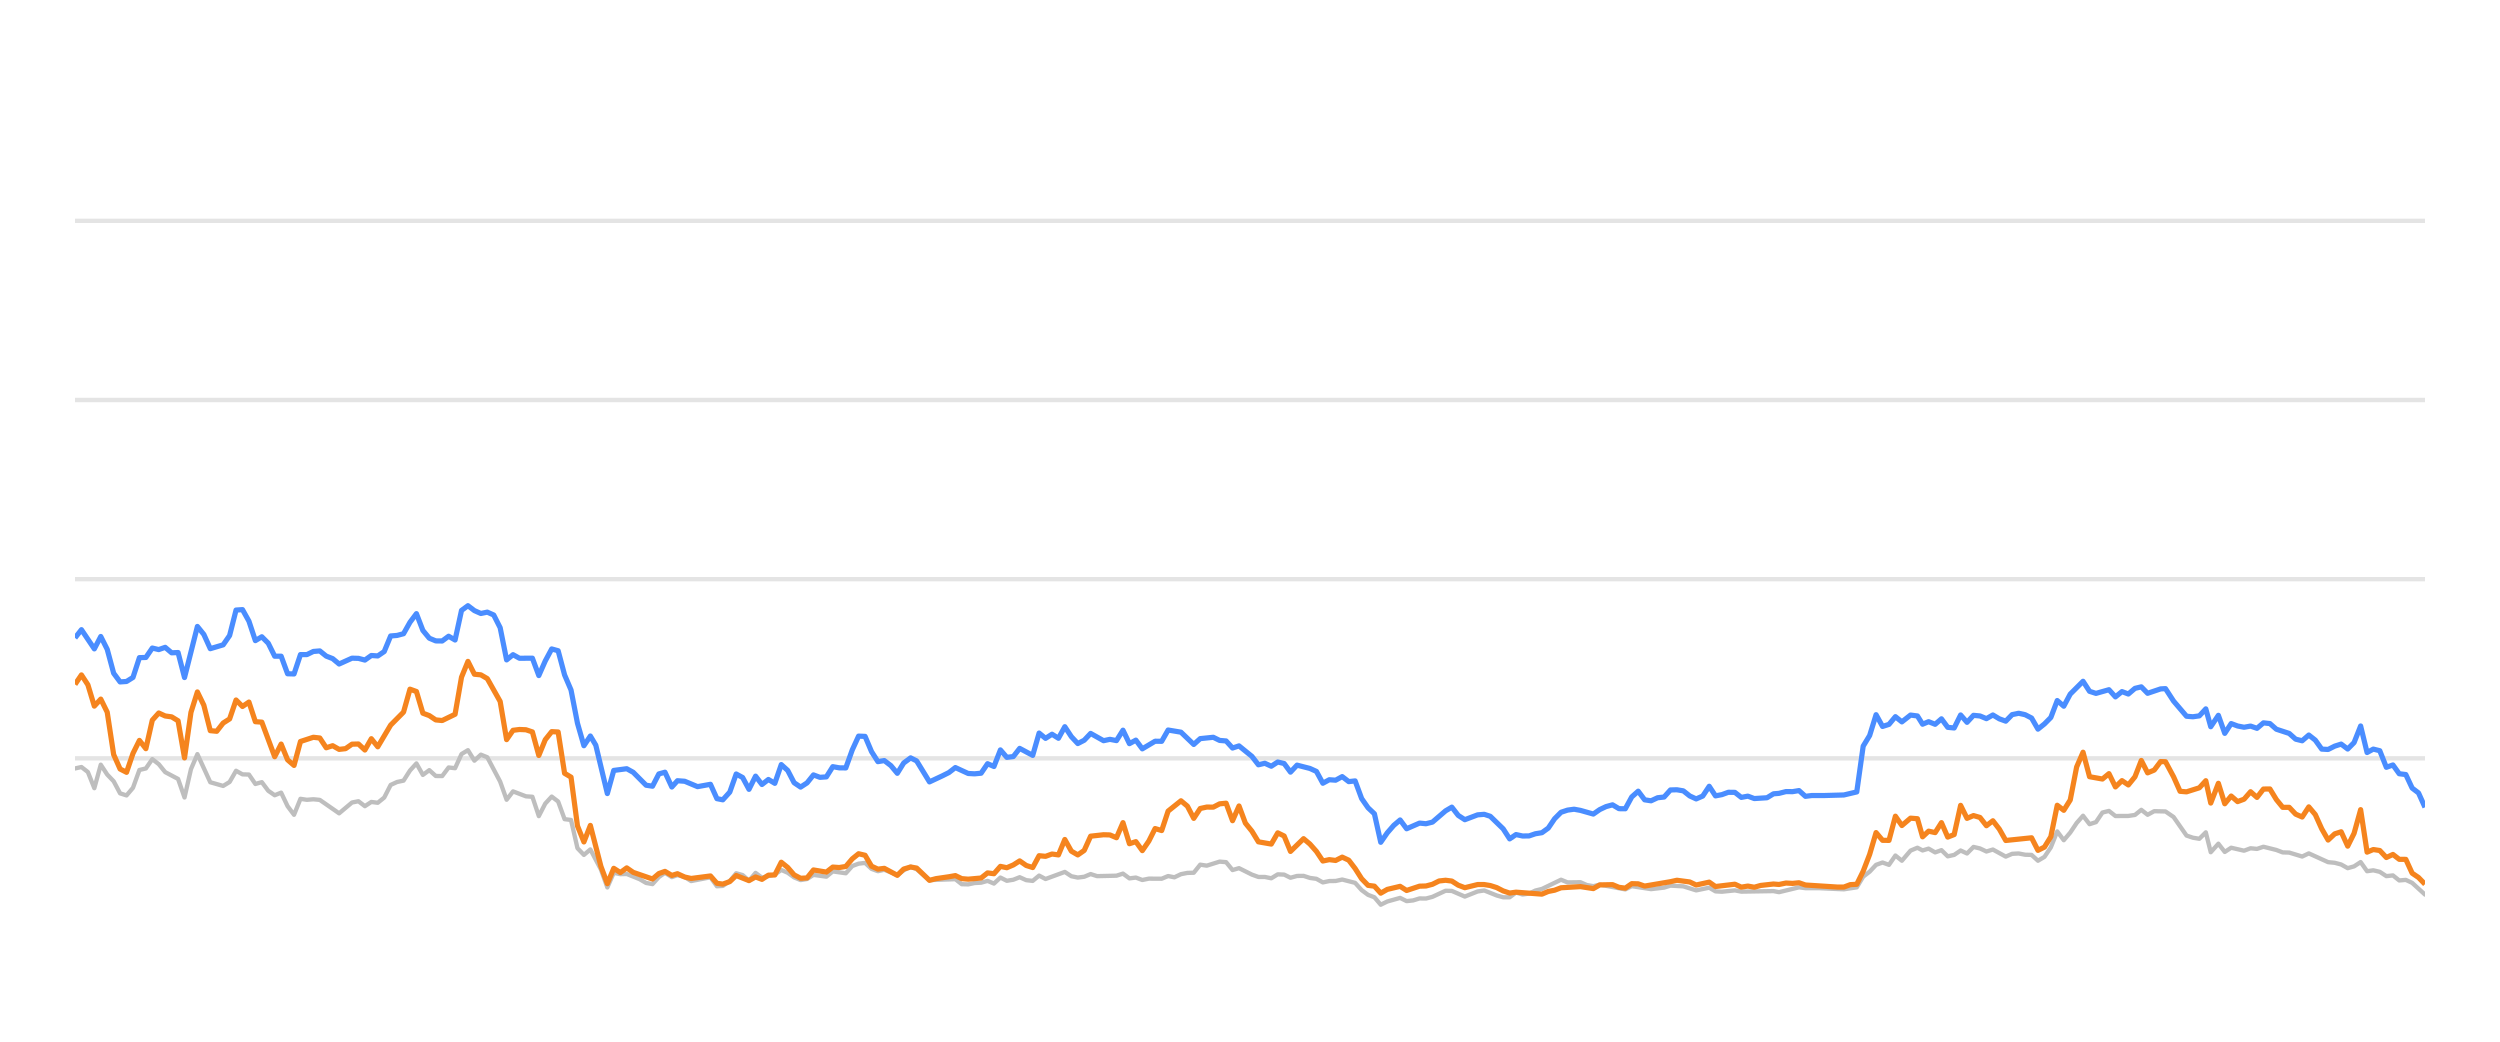
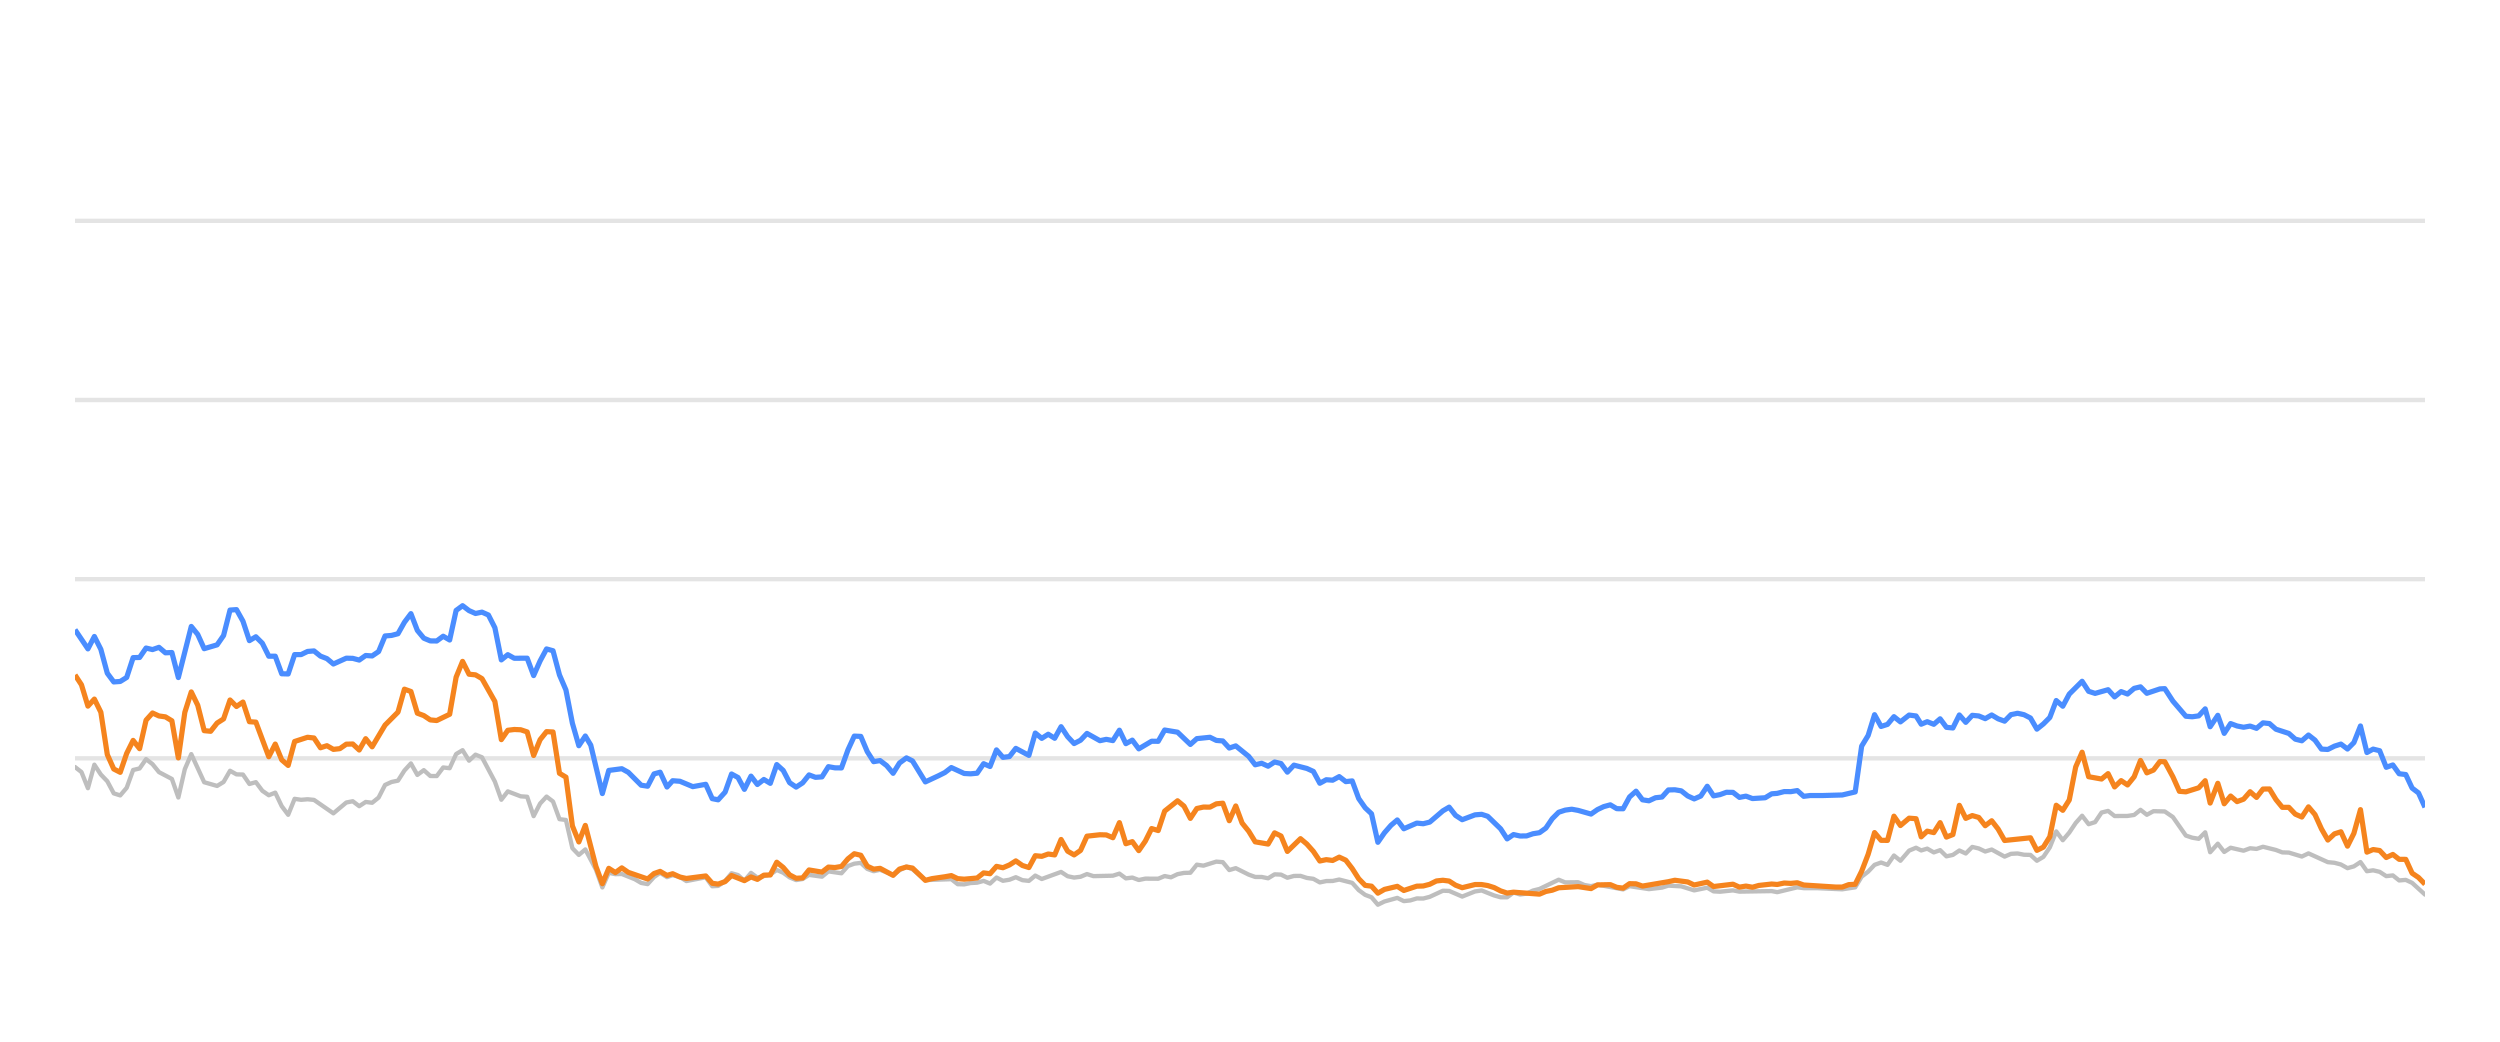
<svg xmlns="http://www.w3.org/2000/svg" width="288pt" height="120pt" viewBox="0 0 288 120" version="1.1">
  <defs>
    <style type="text/css">*{stroke-linejoin: round; stroke-linecap: butt}</style>
  </defs>
  <g id="figure_1">
    <g id="patch_1">
      <path d="M 0 120  L 288 120  L 288 0  L 0 0  L 0 120  z " style="fill: none; opacity: 0" />
    </g>
    <g id="axes_1">
      <g id="patch_2">
        <path d="M 8.64 108  L 279.36 108  L 279.36 4.8  L 8.64 4.8  L 8.64 108  z " style="fill: none" />
      </g>
      <g id="matplotlib.axis_1" />
      <g id="matplotlib.axis_2" />
      <g id="line2d_1">
-         <path d="M 8.64 87.36  L 279.36 87.36  " clip-path="url(#pf4741bf0ca)" style="fill: none; stroke: #b2b2b2; stroke-opacity: 0.35; stroke-width: 0.5; stroke-linecap: square" />
+         <path d="M 8.64 87.36  L 279.36 87.36  " clip-path="url(#pceab778d00)" style="fill: none; stroke: #b2b2b2; stroke-opacity: 0.35; stroke-width: 0.5; stroke-linecap: square" />
      </g>
      <g id="line2d_2">
-         <path d="M 8.64 66.72  L 279.36 66.72  " clip-path="url(#pf4741bf0ca)" style="fill: none; stroke: #b2b2b2; stroke-opacity: 0.35; stroke-width: 0.5; stroke-linecap: square" />
+         <path d="M 8.64 66.72  L 279.36 66.72  " clip-path="url(#pceab778d00)" style="fill: none; stroke: #b2b2b2; stroke-opacity: 0.35; stroke-width: 0.5; stroke-linecap: square" />
      </g>
      <g id="line2d_3">
-         <path d="M 8.64 46.08  L 279.36 46.08  " clip-path="url(#pf4741bf0ca)" style="fill: none; stroke: #b2b2b2; stroke-opacity: 0.35; stroke-width: 0.5; stroke-linecap: square" />
+         <path d="M 8.64 46.08  L 279.36 46.08  " clip-path="url(#pceab778d00)" style="fill: none; stroke: #b2b2b2; stroke-opacity: 0.35; stroke-width: 0.5; stroke-linecap: square" />
      </g>
      <g id="line2d_4">
-         <path d="M 8.64 25.44  L 279.36 25.44  " clip-path="url(#pf4741bf0ca)" style="fill: none; stroke: #b2b2b2; stroke-opacity: 0.35; stroke-width: 0.5; stroke-linecap: square" />
+         <path d="M 8.64 25.44  L 279.36 25.44  " clip-path="url(#pceab778d00)" style="fill: none; stroke: #b2b2b2; stroke-opacity: 0.35; stroke-width: 0.5; stroke-linecap: square" />
      </g>
      <g id="line2d_5">
-         <path d="M 8.64 88.526  L 9.382 88.361  L 10.124 88.939  L 10.866 90.797  L 11.608 88.093  L 12.351 89.228  L 13.093 90.002  L 13.835 91.395  L 14.577 91.632  L 15.319 90.755  L 16.061 88.702  L 16.803 88.526  L 17.545 87.453  L 18.287 88.031  L 19.029 88.949  L 20.514 89.734  L 21.256 91.87  L 21.998 88.609  L 22.74 86.875  L 24.224 90.115  L 25.708 90.539  L 26.451 90.084  L 27.193 88.794  L 27.935 89.207  L 28.677 89.228  L 29.419 90.312  L 30.161 90.105  L 30.903 91.096  L 31.645 91.612  L 32.387 91.313  L 33.13 92.871  L 33.872 93.862  L 34.614 92.025  L 35.356 92.138  L 36.098 92.076  L 36.84 92.148  L 39.066 93.696  L 40.551 92.448  L 41.293 92.303  L 42.035 92.871  L 42.777 92.386  L 43.519 92.479  L 44.261 91.88  L 45.003 90.425  L 45.745 90.084  L 46.487 89.93  L 47.23 88.764  L 47.972 87.948  L 48.714 89.269  L 49.456 88.722  L 50.198 89.393  L 50.94 89.403  L 51.682 88.413  L 52.424 88.495  L 53.166 86.865  L 53.908 86.421  L 54.651 87.628  L 55.393 86.937  L 56.135 87.236  L 57.619 90.043  L 58.361 92.128  L 59.103 91.168  L 60.587 91.736  L 61.33 91.787  L 62.072 94.016  L 62.814 92.572  L 63.556 91.767  L 64.298 92.334  L 65.04 94.367  L 65.782 94.46  L 66.524 97.711  L 67.266 98.485  L 68.009 97.855  L 69.225 100.167  L 69.966 102.231  L 70.705 100.549  L 71.464 100.704  L 72.2 100.683  L 73.687 101.282  L 74.427 101.715  L 75.169 101.849  L 75.902 101.034  L 76.605 100.549  L 77.395 101.044  L 78.043 100.817  L 78.878 101.034  L 79.619 101.498  L 81.845 101.065  L 82.589 102.097  L 83.268 102.056  L 84.071 101.498  L 84.809 100.601  L 85.55 100.807  L 86.283 101.457  L 87.042 100.559  L 87.777 101.106  L 89.259 100.745  L 90.002 100.219  L 90.744 100.539  L 91.48 101.075  L 92.23 101.385  L 92.974 101.261  L 93.711 100.786  L 95.198 100.993  L 95.939 100.384  L 97.436 100.601  L 98.181 99.765  L 98.91 99.496  L 99.657 99.403  L 100.4 100.095  L 101.135 100.363  L 101.872 100.198  L 103.37 100.797  L 104.105 100.26  L 104.902 99.837  L 105.598 100.136  L 107.076 101.385  L 110.058 101.282  L 110.791 101.86  L 111.534 101.88  L 112.269 101.725  L 113.023 101.684  L 113.767 101.478  L 114.504 101.787  L 115.247 101.096  L 115.987 101.467  L 116.736 101.344  L 117.467 101.055  L 118.222 101.395  L 118.968 101.478  L 119.705 100.869  L 120.447 101.261  L 122.667 100.446  L 123.419 100.941  L 124.162 101.096  L 124.901 101.003  L 125.641 100.693  L 126.386 100.931  L 128.617 100.879  L 129.367 100.642  L 130.111 101.189  L 130.851 101.096  L 131.594 101.375  L 132.345 101.22  L 133.825 101.23  L 134.567 100.92  L 135.293 101.065  L 136.048 100.704  L 136.79 100.559  L 137.52 100.539  L 138.265 99.61  L 139.022 99.723  L 140.501 99.259  L 141.247 99.321  L 141.988 100.229  L 142.734 100.012  L 144.22 100.755  L 144.969 101.024  L 145.706 101.024  L 146.451 101.178  L 147.197 100.724  L 147.934 100.755  L 148.665 101.117  L 149.419 100.91  L 150.171 100.9  L 150.902 101.137  L 151.652 101.24  L 152.392 101.653  L 153.134 101.498  L 153.866 101.488  L 154.623 101.323  L 156.111 101.705  L 156.861 102.541  L 157.601 103.088  L 158.331 103.366  L 159.061 104.223  L 159.819 103.851  L 161.293 103.439  L 162.043 103.81  L 162.789 103.728  L 163.534 103.5  L 164.271 103.511  L 165.018 103.315  L 166.531 102.613  L 167.25 102.634  L 168.748 103.284  L 170.218 102.696  L 170.982 102.582  L 172.424 103.16  L 173.166 103.366  L 173.912 103.366  L 174.645 102.819  L 175.401 103.046  L 176.149 102.943  L 176.876 102.592  L 177.629 102.407  L 179.831 101.344  L 180.584 101.653  L 182.065 101.633  L 182.787 101.952  L 183.551 102.087  L 184.292 101.911  L 187.234 102.458  L 187.976 102.087  L 190.201 102.427  L 191.706 102.252  L 192.435 102.025  L 193.918 102.107  L 195.4 102.572  L 196.901 102.262  L 197.625 102.685  L 198.369 102.726  L 199.859 102.572  L 200.6 102.716  L 204.305 102.654  L 204.942 102.778  L 207.245 102.221  L 207.984 102.314  L 209.479 102.314  L 212.414 102.448  L 213.898 102.221  L 214.639 100.993  L 215.385 100.415  L 216.123 99.63  L 216.869 99.362  L 217.611 99.63  L 218.351 98.557  L 219.096 99.156  L 220.094 97.99  L 220.889 97.659  L 221.481 97.969  L 222.175 97.763  L 222.929 98.196  L 223.655 97.938  L 224.379 98.65  L 225.12 98.485  L 225.864 97.979  L 226.601 98.32  L 227.348 97.566  L 228.094 97.742  L 228.837 98.093  L 229.58 97.866  L 231.063 98.681  L 231.798 98.361  L 232.551 98.32  L 233.296 98.464  L 234.035 98.485  L 234.774 99.156  L 235.52 98.712  L 236.256 97.618  L 236.994 95.781  L 237.747 96.792  L 238.491 95.915  L 239.23 94.811  L 239.966 93.975  L 240.716 94.945  L 241.457 94.708  L 242.202 93.604  L 242.952 93.418  L 243.698 94.006  L 245.186 93.996  L 245.946 93.882  L 246.677 93.294  L 247.405 93.862  L 248.166 93.449  L 249.464 93.48  L 250.396 94.12  L 251.887 96.256  L 252.619 96.504  L 253.363 96.627  L 254.108 95.884  L 254.678 98.175  L 255.557 97.195  L 256.293 98.144  L 257.029 97.659  L 258.517 98  L 259.265 97.721  L 260.006 97.794  L 260.749 97.546  L 262.235 97.917  L 262.967 98.196  L 263.717 98.217  L 265.211 98.671  L 265.974 98.31  L 268.2 99.321  L 268.96 99.393  L 269.701 99.589  L 270.456 100.012  L 271.19 99.806  L 271.945 99.311  L 272.687 100.363  L 273.405 100.26  L 274.15 100.435  L 274.907 100.931  L 275.666 100.848  L 276.39 101.426  L 277.15 101.364  L 277.879 101.705  L 279.36 103.057  L 279.36 103.057  " clip-path="url(#pf4741bf0ca)" style="fill: none; stroke: #bebebe; stroke-width: 0.5; stroke-linecap: round" />
+         <path d="M 8.64 88.361  L 9.384 88.939  L 10.128 90.797  L 10.872 88.093  L 11.617 89.228  L 12.361 90.002  L 13.105 91.395  L 13.849 91.632  L 14.593 90.755  L 15.337 88.702  L 16.081 88.526  L 16.826 87.453  L 17.57 88.031  L 18.314 88.949  L 19.802 89.734  L 20.546 91.87  L 21.29 88.609  L 22.035 86.875  L 23.523 90.115  L 25.011 90.539  L 25.755 90.084  L 26.5 88.794  L 27.244 89.207  L 27.988 89.228  L 28.732 90.312  L 29.476 90.105  L 30.22 91.096  L 30.964 91.612  L 31.709 91.313  L 32.453 92.871  L 33.197 93.862  L 33.941 92.025  L 34.685 92.138  L 35.429 92.076  L 36.173 92.148  L 38.406 93.696  L 39.894 92.448  L 40.638 92.303  L 41.382 92.871  L 42.127 92.386  L 42.871 92.479  L 43.615 91.88  L 44.359 90.425  L 45.103 90.084  L 45.847 89.93  L 46.591 88.764  L 47.336 87.948  L 48.08 89.269  L 48.824 88.722  L 49.568 89.393  L 50.312 89.403  L 51.056 88.413  L 51.8 88.495  L 52.545 86.865  L 53.289 86.421  L 54.033 87.628  L 54.777 86.937  L 55.521 87.236  L 57.01 90.043  L 57.754 92.128  L 58.498 91.168  L 59.986 91.736  L 60.73 91.787  L 61.474 94.016  L 62.219 92.572  L 62.963 91.767  L 63.707 92.334  L 64.451 94.367  L 65.195 94.46  L 65.939 97.711  L 66.683 98.485  L 67.428 97.855  L 68.647 100.167  L 69.391 102.231  L 70.132 100.549  L 70.893 100.704  L 71.631 100.683  L 73.122 101.282  L 73.863 101.715  L 74.607 101.849  L 75.343 101.034  L 76.047 100.549  L 76.839 101.044  L 77.49 100.817  L 78.326 101.034  L 79.07 101.498  L 81.302 101.065  L 82.048 102.097  L 82.729 102.056  L 83.534 101.498  L 84.275 100.601  L 85.017 100.807  L 85.753 101.457  L 86.514 100.559  L 87.25 101.106  L 88.736 100.745  L 89.482 100.219  L 90.226 100.539  L 90.964 101.075  L 91.715 101.385  L 92.462 101.261  L 93.201 100.786  L 94.692 100.993  L 95.435 100.384  L 96.936 100.601  L 97.683 99.765  L 98.414 99.496  L 99.164 99.403  L 99.908 100.095  L 100.645 100.363  L 101.385 100.198  L 102.886 100.797  L 103.623 100.26  L 104.423 99.837  L 105.12 100.136  L 106.602 101.385  L 109.593 101.282  L 110.327 101.86  L 111.072 101.88  L 111.81 101.725  L 112.565 101.684  L 113.312 101.478  L 114.051 101.787  L 114.796 101.096  L 115.538 101.467  L 116.289 101.344  L 117.022 101.055  L 117.779 101.395  L 118.527 101.478  L 119.266 100.869  L 120.01 101.261  L 122.236 100.446  L 122.99 100.941  L 123.736 101.096  L 124.477 101.003  L 125.219 100.693  L 125.966 100.931  L 128.203 100.879  L 128.955 100.642  L 129.701 101.189  L 130.443 101.096  L 131.188 101.375  L 131.941 101.22  L 133.425 101.23  L 134.169 100.92  L 134.897 101.065  L 135.654 100.704  L 136.398 100.559  L 137.13 100.539  L 137.877 99.61  L 138.636 99.723  L 140.12 99.259  L 140.867 99.321  L 141.611 100.229  L 142.359 100.012  L 143.848 100.755  L 144.6 101.024  L 145.339 101.024  L 146.085 101.178  L 146.834 100.724  L 147.572 100.755  L 148.306 101.117  L 149.062 100.91  L 149.816 100.9  L 150.549 101.137  L 151.301 101.24  L 152.043 101.653  L 152.787 101.498  L 153.521 101.488  L 154.28 101.323  L 155.772 101.705  L 156.524 102.541  L 157.266 103.088  L 157.998 103.366  L 158.731 104.223  L 159.491 103.851  L 160.968 103.439  L 161.72 103.81  L 162.469 103.728  L 163.216 103.5  L 163.954 103.511  L 164.704 103.315  L 166.221 102.613  L 166.942 102.634  L 168.444 103.284  L 169.918 102.696  L 170.684 102.582  L 172.13 103.16  L 172.874 103.366  L 173.622 103.366  L 174.357 102.819  L 175.116 103.046  L 175.865 102.943  L 176.595 102.592  L 177.35 102.407  L 179.558 101.344  L 180.313 101.653  L 181.797 101.633  L 182.521 101.952  L 183.288 102.087  L 184.03 101.911  L 186.981 102.458  L 187.725 102.087  L 189.956 102.427  L 191.465 102.252  L 192.196 102.025  L 193.683 102.107  L 195.169 102.572  L 196.674 102.262  L 197.401 102.685  L 198.147 102.726  L 199.64 102.572  L 200.384 102.716  L 204.099 102.654  L 204.738 102.778  L 207.047 102.221  L 207.787 102.314  L 209.287 102.314  L 212.23 102.448  L 213.718 102.221  L 214.462 100.993  L 215.209 100.415  L 215.949 99.63  L 216.698 99.362  L 217.441 99.63  L 218.183 98.557  L 218.93 99.156  L 219.931 97.99  L 220.729 97.659  L 221.322 97.969  L 222.018 97.763  L 222.773 98.196  L 223.502 97.938  L 224.228 98.65  L 224.971 98.485  L 225.717 97.979  L 226.456 98.32  L 227.205 97.566  L 227.953 97.742  L 228.698 98.093  L 229.443 97.866  L 230.93 98.681  L 231.668 98.361  L 232.422 98.32  L 233.169 98.464  L 233.91 98.485  L 234.651 99.156  L 235.399 98.712  L 236.138 97.618  L 236.878 95.781  L 237.633 96.792  L 238.379 95.915  L 239.12 94.811  L 239.858 93.975  L 240.61 94.945  L 241.353 94.708  L 242.1 93.604  L 242.852 93.418  L 243.6 94.006  L 245.092 93.996  L 245.854 93.882  L 246.587 93.294  L 247.317 93.862  L 248.08 93.449  L 249.381 93.48  L 250.316 94.12  L 251.811 96.256  L 252.546 96.504  L 253.292 96.627  L 254.038 95.884  L 254.61 98.175  L 255.492 97.195  L 256.23 98.144  L 256.967 97.659  L 258.46 98  L 259.21 97.721  L 259.953 97.794  L 260.698 97.546  L 262.188 97.917  L 262.922 98.196  L 263.674 98.217  L 265.172 98.671  L 265.937 98.31  L 268.169 99.321  L 268.931 99.393  L 269.675 99.589  L 270.432 100.012  L 271.168 99.806  L 271.925 99.311  L 272.669 100.363  L 273.388 100.26  L 274.136 100.435  L 274.895 100.931  L 275.656 100.848  L 276.381 101.426  L 277.144 101.364  L 277.875 101.705  L 279.36 103.057  L 279.36 103.057  " clip-path="url(#pceab778d00)" style="fill: none; stroke: #bebebe; stroke-width: 0.5; stroke-linecap: round" />
      </g>
      <g id="line2d_6">
-         <path d="M 8.64 73.49  L 9.382 72.54  L 10.866 74.749  L 11.608 73.325  L 12.351 74.801  L 13.093 77.556  L 13.835 78.557  L 14.577 78.505  L 15.319 78.041  L 16.061 75.76  L 16.803 75.74  L 17.545 74.656  L 18.287 74.832  L 19.029 74.574  L 19.772 75.203  L 20.514 75.172  L 21.256 78.051  L 22.74 72.169  L 23.482 73.087  L 24.224 74.728  L 25.708 74.285  L 26.451 73.211  L 27.193 70.28  L 27.935 70.229  L 28.677 71.56  L 29.419 73.8  L 30.161 73.356  L 30.903 74.099  L 31.645 75.595  L 32.387 75.595  L 33.13 77.618  L 33.872 77.639  L 34.614 75.409  L 35.356 75.409  L 36.098 75.048  L 36.84 74.986  L 37.582 75.585  L 38.324 75.874  L 39.066 76.493  L 40.551 75.822  L 41.293 75.843  L 42.035 76.039  L 42.777 75.513  L 43.519 75.564  L 44.261 75.059  L 45.003 73.263  L 45.745 73.201  L 46.487 73.005  L 47.23 71.684  L 47.972 70.693  L 48.714 72.623  L 49.456 73.521  L 50.198 73.83  L 50.94 73.841  L 51.682 73.294  L 52.424 73.727  L 53.166 70.322  L 53.908 69.775  L 54.651 70.342  L 55.393 70.673  L 56.135 70.518  L 56.877 70.848  L 57.619 72.313  L 58.361 76.018  L 59.103 75.42  L 59.845 75.833  L 61.33 75.822  L 62.072 77.824  L 62.814 76.142  L 63.556 74.759  L 64.298 74.966  L 65.04 77.752  L 65.782 79.486  L 66.524 83.315  L 67.266 85.905  L 68.009 84.79  L 68.635 85.843  L 69.966 91.416  L 70.705 88.753  L 72.2 88.557  L 72.947 88.97  L 74.427 90.456  L 75.169 90.57  L 75.902 89.156  L 76.605 88.96  L 77.395 90.662  L 78.043 89.94  L 78.878 90.002  L 80.357 90.621  L 81.845 90.353  L 82.589 92.004  L 83.268 92.138  L 84.071 91.251  L 84.809 89.166  L 85.55 89.568  L 86.283 90.931  L 87.042 89.414  L 87.777 90.373  L 88.521 89.796  L 89.259 90.239  L 90.002 88.082  L 90.744 88.753  L 91.48 90.167  L 92.23 90.673  L 92.974 90.188  L 93.711 89.269  L 94.453 89.548  L 95.198 89.496  L 95.939 88.32  L 96.68 88.454  L 97.436 88.464  L 98.181 86.39  L 98.91 84.801  L 99.657 84.832  L 100.4 86.586  L 101.135 87.742  L 101.872 87.618  L 102.626 88.196  L 103.37 89.083  L 104.105 87.897  L 104.902 87.308  L 105.598 87.659  L 107.076 90.074  L 108.572 89.372  L 109.31 89.001  L 110.058 88.423  L 111.534 89.104  L 112.269 89.145  L 113.023 89.073  L 113.767 87.979  L 114.504 88.299  L 115.247 86.39  L 115.987 87.246  L 116.736 87.154  L 117.467 86.214  L 118.968 87.019  L 119.705 84.45  L 120.447 85.059  L 121.192 84.584  L 121.933 85.048  L 122.667 83.717  L 123.419 84.863  L 124.162 85.657  L 124.901 85.275  L 125.641 84.491  L 127.13 85.327  L 127.864 85.172  L 128.617 85.317  L 129.367 84.12  L 130.111 85.668  L 130.851 85.265  L 131.594 86.266  L 133.068 85.389  L 133.825 85.399  L 134.567 84.099  L 136.048 84.347  L 137.52 85.76  L 138.265 85.09  L 139.77 84.935  L 140.501 85.296  L 141.247 85.358  L 141.988 86.173  L 142.734 85.926  L 144.22 87.133  L 144.969 88.103  L 145.706 87.928  L 146.451 88.268  L 147.197 87.783  L 147.934 87.959  L 148.665 88.949  L 149.419 88.144  L 150.902 88.526  L 151.652 88.867  L 152.392 90.229  L 153.134 89.826  L 153.866 89.878  L 154.623 89.465  L 155.376 90.043  L 156.111 89.961  L 156.861 91.994  L 157.601 93.057  L 158.331 93.748  L 159.061 97.03  L 159.819 95.936  L 160.565 95.079  L 161.293 94.46  L 162.043 95.472  L 163.534 94.821  L 164.271 94.894  L 165.018 94.708  L 166.531 93.408  L 167.25 92.984  L 167.988 93.934  L 168.748 94.429  L 170.218 93.872  L 170.982 93.81  L 171.679 94.037  L 173.166 95.482  L 173.912 96.638  L 174.645 96.142  L 175.401 96.307  L 176.149 96.297  L 176.876 96.049  L 177.629 95.926  L 178.359 95.399  L 179.093 94.316  L 179.831 93.573  L 180.584 93.325  L 181.334 93.222  L 182.065 93.356  L 183.551 93.779  L 184.292 93.263  L 185.012 92.922  L 185.765 92.716  L 186.509 93.16  L 187.234 93.17  L 187.976 91.808  L 188.72 91.147  L 189.462 92.138  L 190.201 92.252  L 190.954 91.901  L 191.706 91.818  L 192.435 91.003  L 193.177 90.982  L 193.918 91.106  L 194.66 91.694  L 195.4 92.035  L 196.155 91.705  L 196.901 90.58  L 197.625 91.684  L 198.369 91.54  L 199.106 91.271  L 199.859 91.282  L 200.6 91.86  L 201.349 91.715  L 202.094 91.994  L 203.561 91.901  L 204.305 91.447  L 204.942 91.395  L 205.749 91.189  L 206.499 91.199  L 207.245 91.075  L 207.984 91.736  L 208.735 91.643  L 210.221 91.643  L 212.414 91.581  L 213.898 91.23  L 214.639 85.956  L 215.385 84.728  L 216.123 82.334  L 216.869 83.686  L 217.611 83.449  L 218.351 82.561  L 219.096 83.16  L 220.094 82.375  L 220.889 82.479  L 221.481 83.428  L 222.175 83.139  L 222.929 83.438  L 223.655 82.809  L 224.379 83.789  L 225.12 83.862  L 225.864 82.365  L 226.601 83.211  L 227.348 82.406  L 228.094 82.479  L 228.837 82.788  L 229.58 82.365  L 230.322 82.809  L 231.063 83.077  L 231.798 82.324  L 232.551 82.169  L 233.296 82.334  L 234.035 82.716  L 234.774 83.996  L 235.52 83.397  L 236.256 82.654  L 236.994 80.704  L 237.747 81.354  L 238.491 79.961  L 239.966 78.485  L 240.716 79.641  L 241.457 79.878  L 242.952 79.455  L 243.698 80.28  L 244.45 79.672  L 245.186 79.95  L 245.946 79.3  L 246.677 79.125  L 247.405 79.868  L 248.904 79.362  L 249.464 79.331  L 250.396 80.766  L 251.887 82.51  L 252.619 82.572  L 253.363 82.468  L 254.108 81.663  L 254.678 83.717  L 255.557 82.406  L 256.293 84.481  L 257.029 83.356  L 257.771 83.634  L 258.517 83.779  L 259.265 83.645  L 260.006 83.903  L 260.749 83.273  L 261.493 83.356  L 262.235 84.006  L 263.717 84.491  L 264.459 85.152  L 265.211 85.337  L 265.974 84.677  L 266.722 85.265  L 267.463 86.297  L 268.2 86.338  L 268.96 85.956  L 269.701 85.719  L 270.456 86.287  L 271.19 85.544  L 271.945 83.634  L 272.687 86.689  L 273.405 86.297  L 274.15 86.483  L 274.907 88.392  L 275.666 88.124  L 276.39 89.135  L 277.15 89.228  L 277.879 90.786  L 278.612 91.344  L 279.36 93.005  L 279.36 93.005  " clip-path="url(#pf4741bf0ca)" style="fill: none; stroke: #4a8dff; stroke-width: 0.6" />
+         <path d="M 8.64 72.54  L 10.128 74.749  L 10.872 73.325  L 11.617 74.801  L 12.361 77.556  L 13.105 78.557  L 13.849 78.505  L 14.593 78.041  L 15.337 75.76  L 16.081 75.74  L 16.826 74.656  L 17.57 74.832  L 18.314 74.574  L 19.058 75.203  L 19.802 75.172  L 20.546 78.051  L 22.035 72.169  L 22.779 73.087  L 23.523 74.728  L 25.011 74.285  L 25.755 73.211  L 26.5 70.28  L 27.244 70.229  L 27.988 71.56  L 28.732 73.8  L 29.476 73.356  L 30.22 74.099  L 30.964 75.595  L 31.709 75.595  L 32.453 77.618  L 33.197 77.639  L 33.941 75.409  L 34.685 75.409  L 35.429 75.048  L 36.173 74.986  L 36.918 75.585  L 37.662 75.874  L 38.406 76.493  L 39.894 75.822  L 40.638 75.843  L 41.382 76.039  L 42.127 75.513  L 42.871 75.564  L 43.615 75.059  L 44.359 73.263  L 45.103 73.201  L 45.847 73.005  L 46.591 71.684  L 47.336 70.693  L 48.08 72.623  L 48.824 73.521  L 49.568 73.83  L 50.312 73.841  L 51.056 73.294  L 51.8 73.727  L 52.545 70.322  L 53.289 69.775  L 54.033 70.342  L 54.777 70.673  L 55.521 70.518  L 56.265 70.848  L 57.01 72.313  L 57.754 76.018  L 58.498 75.42  L 59.242 75.833  L 60.73 75.822  L 61.474 77.824  L 62.219 76.142  L 62.963 74.759  L 63.707 74.966  L 64.451 77.752  L 65.195 79.486  L 65.939 83.315  L 66.683 85.905  L 67.428 84.79  L 68.056 85.843  L 69.391 91.416  L 70.132 88.753  L 71.631 88.557  L 72.379 88.97  L 73.863 90.456  L 74.607 90.57  L 75.343 89.156  L 76.047 88.96  L 76.839 90.662  L 77.49 89.94  L 78.326 90.002  L 79.81 90.621  L 81.302 90.353  L 82.048 92.004  L 82.729 92.138  L 83.534 91.251  L 84.275 89.166  L 85.017 89.568  L 85.753 90.931  L 86.514 89.414  L 87.25 90.373  L 87.996 89.796  L 88.736 90.239  L 89.482 88.082  L 90.226 88.753  L 90.964 90.167  L 91.715 90.673  L 92.462 90.188  L 93.201 89.269  L 93.945 89.548  L 94.692 89.496  L 95.435 88.32  L 96.178 88.454  L 96.936 88.464  L 97.683 86.39  L 98.414 84.801  L 99.164 84.832  L 99.908 86.586  L 100.645 87.742  L 101.385 87.618  L 102.14 88.196  L 102.886 89.083  L 103.623 87.897  L 104.423 87.308  L 105.12 87.659  L 106.602 90.074  L 108.103 89.372  L 108.842 89.001  L 109.593 88.423  L 111.072 89.104  L 111.81 89.145  L 112.565 89.073  L 113.312 87.979  L 114.051 88.299  L 114.796 86.39  L 115.538 87.246  L 116.289 87.154  L 117.022 86.214  L 118.527 87.019  L 119.266 84.45  L 120.01 85.059  L 120.757 84.584  L 121.5 85.048  L 122.236 83.717  L 122.99 84.863  L 123.736 85.657  L 124.477 85.275  L 125.219 84.491  L 126.712 85.327  L 127.447 85.172  L 128.203 85.317  L 128.955 84.12  L 129.701 85.668  L 130.443 85.265  L 131.188 86.266  L 132.666 85.389  L 133.425 85.399  L 134.169 84.099  L 135.654 84.347  L 137.13 85.76  L 137.877 85.09  L 139.386 84.935  L 140.12 85.296  L 140.867 85.358  L 141.611 86.173  L 142.359 85.926  L 143.848 87.133  L 144.6 88.103  L 145.339 87.928  L 146.085 88.268  L 146.834 87.783  L 147.572 87.959  L 148.306 88.949  L 149.062 88.144  L 150.549 88.526  L 151.301 88.867  L 152.043 90.229  L 152.787 89.826  L 153.521 89.878  L 154.28 89.465  L 155.035 90.043  L 155.772 89.961  L 156.524 91.994  L 157.266 93.057  L 157.998 93.748  L 158.731 97.03  L 159.491 95.936  L 160.238 95.079  L 160.968 94.46  L 161.72 95.472  L 163.216 94.821  L 163.954 94.894  L 164.704 94.708  L 166.221 93.408  L 166.942 92.984  L 167.682 93.934  L 168.444 94.429  L 169.918 93.872  L 170.684 93.81  L 171.383 94.037  L 172.874 95.482  L 173.622 96.638  L 174.357 96.142  L 175.116 96.307  L 175.865 96.297  L 176.595 96.049  L 177.35 95.926  L 178.081 95.399  L 178.817 94.316  L 179.558 93.573  L 180.313 93.325  L 181.064 93.222  L 181.797 93.356  L 183.288 93.779  L 184.03 93.263  L 184.753 92.922  L 185.508 92.716  L 186.254 93.16  L 186.981 93.17  L 187.725 91.808  L 188.471 91.147  L 189.215 92.138  L 189.956 92.252  L 190.711 91.901  L 191.465 91.818  L 192.196 91.003  L 192.94 90.982  L 193.683 91.106  L 194.427 91.694  L 195.169 92.035  L 195.926 91.705  L 196.674 90.58  L 197.401 91.684  L 198.147 91.54  L 198.886 91.271  L 199.64 91.282  L 200.384 91.86  L 201.134 91.715  L 201.882 91.994  L 203.352 91.901  L 204.099 91.447  L 204.738 91.395  L 205.546 91.189  L 206.299 91.199  L 207.047 91.075  L 207.787 91.736  L 208.541 91.643  L 210.03 91.643  L 212.23 91.581  L 213.718 91.23  L 214.462 85.956  L 215.209 84.728  L 215.949 82.334  L 216.698 83.686  L 217.441 83.449  L 218.183 82.561  L 218.93 83.16  L 219.931 82.375  L 220.729 82.479  L 221.322 83.428  L 222.018 83.139  L 222.773 83.438  L 223.502 82.809  L 224.228 83.789  L 224.971 83.862  L 225.717 82.365  L 226.456 83.211  L 227.205 82.406  L 227.953 82.479  L 228.698 82.788  L 229.443 82.365  L 230.187 82.809  L 230.93 83.077  L 231.668 82.324  L 232.422 82.169  L 233.169 82.334  L 233.91 82.716  L 234.651 83.996  L 235.399 83.397  L 236.138 82.654  L 236.878 80.704  L 237.633 81.354  L 238.379 79.961  L 239.858 78.485  L 240.61 79.641  L 241.353 79.878  L 242.852 79.455  L 243.6 80.28  L 244.354 79.672  L 245.092 79.95  L 245.854 79.3  L 246.587 79.125  L 247.317 79.868  L 248.82 79.362  L 249.381 79.331  L 250.316 80.766  L 251.811 82.51  L 252.546 82.572  L 253.292 82.468  L 254.038 81.663  L 254.61 83.717  L 255.492 82.406  L 256.23 84.481  L 256.967 83.356  L 257.711 83.634  L 258.46 83.779  L 259.21 83.645  L 259.953 83.903  L 260.698 83.273  L 261.444 83.356  L 262.188 84.006  L 263.674 84.491  L 264.418 85.152  L 265.172 85.337  L 265.937 84.677  L 266.687 85.265  L 267.43 86.297  L 268.169 86.338  L 268.931 85.956  L 269.675 85.719  L 270.432 86.287  L 271.168 85.544  L 271.925 83.634  L 272.669 86.689  L 273.388 86.297  L 274.136 86.483  L 274.895 88.392  L 275.656 88.124  L 276.381 89.135  L 277.144 89.228  L 277.875 90.786  L 278.61 91.344  L 279.36 93.005  L 279.36 93.005  " clip-path="url(#pceab778d00)" style="fill: none; stroke: #4a8dff; stroke-width: 0.6" />
      </g>
      <g id="line2d_7">
-         <path d="M 8.64 78.846  L 9.382 77.752  L 10.124 78.887  L 10.866 81.343  L 11.608 80.538  L 12.351 82.045  L 13.093 86.927  L 13.835 88.588  L 14.577 88.97  L 15.319 86.792  L 16.061 85.296  L 16.803 86.245  L 17.545 82.964  L 18.287 82.138  L 19.029 82.479  L 19.772 82.582  L 20.514 83.036  L 21.256 87.308  L 21.998 82.066  L 22.74 79.713  L 23.482 81.24  L 24.224 84.171  L 24.966 84.243  L 25.708 83.294  L 26.451 82.819  L 27.193 80.642  L 27.935 81.385  L 28.677 80.879  L 29.419 83.139  L 30.161 83.191  L 31.645 87.174  L 32.387 85.719  L 33.13 87.535  L 33.872 88.175  L 34.614 85.42  L 36.098 84.935  L 36.84 85.017  L 37.582 86.142  L 38.324 85.905  L 39.066 86.328  L 39.808 86.245  L 40.551 85.729  L 41.293 85.709  L 42.035 86.4  L 42.777 85.1  L 43.519 86.029  L 45.003 83.531  L 46.487 82.035  L 47.23 79.393  L 47.972 79.661  L 48.714 82.159  L 49.456 82.437  L 50.198 82.933  L 50.94 83.005  L 52.424 82.283  L 53.166 78.01  L 53.908 76.194  L 54.651 77.67  L 55.393 77.742  L 56.135 78.175  L 57.619 80.807  L 58.361 85.203  L 59.103 84.13  L 59.845 84.037  L 60.587 84.068  L 61.33 84.316  L 62.072 87.03  L 62.814 85.213  L 63.556 84.285  L 64.298 84.326  L 65.04 89.083  L 65.782 89.527  L 66.524 95.141  L 67.266 96.989  L 68.009 95.09  L 69.225 99.806  L 69.966 101.798  L 70.705 100.033  L 71.464 100.518  L 72.2 99.981  L 72.947 100.497  L 75.169 101.261  L 75.902 100.632  L 76.605 100.384  L 77.395 100.848  L 78.043 100.652  L 78.878 101.034  L 79.619 101.199  L 81.845 100.91  L 82.589 101.756  L 83.268 101.849  L 84.071 101.56  L 84.809 100.859  L 86.283 101.447  L 87.042 101.024  L 87.777 101.302  L 88.521 100.817  L 89.259 100.797  L 90.002 99.331  L 90.744 99.93  L 91.48 100.786  L 92.23 101.178  L 92.974 101.137  L 93.711 100.219  L 95.198 100.466  L 95.939 99.888  L 96.68 99.94  L 97.436 99.816  L 98.181 98.939  L 98.91 98.351  L 99.657 98.526  L 100.4 99.785  L 101.135 100.126  L 101.872 100.033  L 103.37 100.838  L 104.105 100.116  L 104.902 99.878  L 105.598 100.002  L 107.076 101.416  L 107.828 101.22  L 109.31 101.003  L 110.058 100.869  L 110.791 101.22  L 111.534 101.282  L 113.023 101.148  L 113.767 100.559  L 114.504 100.652  L 115.247 99.806  L 115.987 99.961  L 116.736 99.641  L 117.467 99.176  L 118.222 99.703  L 118.968 99.94  L 119.705 98.578  L 120.447 98.65  L 121.192 98.382  L 121.933 98.485  L 122.667 96.71  L 123.419 98.052  L 124.162 98.485  L 124.901 97.969  L 125.641 96.328  L 127.13 96.163  L 127.864 96.184  L 128.617 96.504  L 129.367 94.77  L 130.111 97.195  L 130.851 96.958  L 131.594 97.99  L 132.345 96.896  L 133.068 95.451  L 133.825 95.678  L 134.567 93.438  L 136.048 92.252  L 136.79 92.871  L 137.52 94.274  L 138.265 93.139  L 139.022 92.974  L 139.77 92.984  L 140.501 92.603  L 141.247 92.53  L 141.988 94.543  L 142.734 92.85  L 143.467 94.821  L 144.22 95.75  L 144.969 96.978  L 146.451 97.236  L 147.197 95.946  L 147.934 96.307  L 148.665 98.082  L 150.171 96.617  L 150.902 97.236  L 151.652 98.082  L 152.392 99.187  L 153.134 99.032  L 153.866 99.125  L 154.623 98.743  L 155.376 99.094  L 156.111 100.054  L 156.861 101.23  L 157.601 101.994  L 158.331 102.087  L 159.061 102.892  L 159.819 102.458  L 161.293 102.107  L 162.043 102.582  L 163.534 102.087  L 164.271 102.066  L 165.018 101.87  L 165.785 101.488  L 166.531 101.406  L 167.25 101.498  L 167.988 101.973  L 168.748 102.262  L 170.218 101.901  L 170.982 101.901  L 171.679 102.014  L 172.424 102.252  L 173.166 102.634  L 173.912 102.881  L 174.645 102.778  L 177.629 103.005  L 178.359 102.696  L 179.093 102.551  L 179.831 102.272  L 182.065 102.138  L 183.551 102.365  L 184.292 101.942  L 185.765 101.911  L 186.509 102.221  L 187.234 102.314  L 187.976 101.798  L 188.72 101.818  L 189.462 102.076  L 192.435 101.571  L 193.177 101.406  L 194.66 101.602  L 195.4 101.952  L 196.901 101.622  L 197.625 102.128  L 199.859 101.86  L 200.6 102.2  L 201.349 102.076  L 202.094 102.21  L 202.821 102.004  L 204.305 101.839  L 204.942 101.891  L 205.749 101.725  L 206.499 101.767  L 207.245 101.694  L 207.984 101.952  L 211.673 102.19  L 212.414 102.19  L 213.155 101.911  L 213.898 101.87  L 214.639 100.363  L 215.385 98.423  L 216.123 95.915  L 216.869 96.803  L 217.611 96.813  L 218.351 94.027  L 219.096 95.1  L 220.094 94.254  L 220.889 94.316  L 221.481 96.4  L 222.175 95.75  L 222.929 95.915  L 223.655 94.77  L 224.379 96.431  L 225.12 96.142  L 225.864 92.778  L 226.601 94.274  L 227.348 93.954  L 228.094 94.171  L 228.837 95.121  L 229.58 94.553  L 230.322 95.513  L 231.063 96.823  L 234.035 96.514  L 234.774 97.959  L 235.52 97.587  L 236.256 96.39  L 236.994 92.768  L 237.747 93.346  L 238.491 92.159  L 239.23 88.351  L 239.966 86.658  L 240.716 89.476  L 242.202 89.744  L 242.952 89.125  L 243.698 90.652  L 244.45 89.93  L 245.186 90.425  L 245.946 89.486  L 246.677 87.608  L 247.405 89.032  L 248.166 88.712  L 248.904 87.732  L 249.464 87.752  L 250.396 89.486  L 251.143 91.158  L 251.887 91.22  L 253.363 90.755  L 254.108 89.94  L 254.678 92.51  L 255.557 90.239  L 256.293 92.592  L 257.029 91.705  L 257.771 92.345  L 258.517 92.066  L 259.265 91.209  L 260.006 91.86  L 260.749 90.9  L 261.493 90.889  L 262.235 92.107  L 262.967 93.005  L 263.717 93.005  L 264.459 93.789  L 265.211 94.12  L 265.974 92.953  L 266.722 93.841  L 267.463 95.482  L 268.2 96.772  L 268.96 96.06  L 269.701 95.822  L 270.456 97.474  L 271.19 95.998  L 271.945 93.273  L 272.687 98.165  L 273.405 97.866  L 274.15 97.979  L 274.907 98.784  L 275.666 98.433  L 276.39 98.991  L 277.15 99.001  L 277.879 100.59  L 278.612 101.086  L 279.36 101.86  L 279.36 101.86  " clip-path="url(#pf4741bf0ca)" style="fill: none; stroke: #f5841e; stroke-width: 0.6" />
+         <path d="M 8.64 77.752  L 9.384 78.887  L 10.128 81.343  L 10.872 80.538  L 11.617 82.045  L 12.361 86.927  L 13.105 88.588  L 13.849 88.97  L 14.593 86.792  L 15.337 85.296  L 16.081 86.245  L 16.826 82.964  L 17.57 82.138  L 18.314 82.479  L 19.058 82.582  L 19.802 83.036  L 20.546 87.308  L 21.29 82.066  L 22.035 79.713  L 22.779 81.24  L 23.523 84.171  L 24.267 84.243  L 25.011 83.294  L 25.755 82.819  L 26.5 80.642  L 27.244 81.385  L 27.988 80.879  L 28.732 83.139  L 29.476 83.191  L 30.964 87.174  L 31.709 85.719  L 32.453 87.535  L 33.197 88.175  L 33.941 85.42  L 35.429 84.935  L 36.173 85.017  L 36.918 86.142  L 37.662 85.905  L 38.406 86.328  L 39.15 86.245  L 39.894 85.729  L 40.638 85.709  L 41.382 86.4  L 42.127 85.1  L 42.871 86.029  L 44.359 83.531  L 45.847 82.035  L 46.591 79.393  L 47.336 79.661  L 48.08 82.159  L 48.824 82.437  L 49.568 82.933  L 50.312 83.005  L 51.8 82.283  L 52.545 78.01  L 53.289 76.194  L 54.033 77.67  L 54.777 77.742  L 55.521 78.175  L 57.01 80.807  L 57.754 85.203  L 58.498 84.13  L 59.242 84.037  L 59.986 84.068  L 60.73 84.316  L 61.474 87.03  L 62.219 85.213  L 62.963 84.285  L 63.707 84.326  L 64.451 89.083  L 65.195 89.527  L 65.939 95.141  L 66.683 96.989  L 67.428 95.09  L 68.647 99.806  L 69.391 101.798  L 70.132 100.033  L 70.893 100.518  L 71.631 99.981  L 72.379 100.497  L 74.607 101.261  L 75.343 100.632  L 76.047 100.384  L 76.839 100.848  L 77.49 100.652  L 78.326 101.034  L 79.07 101.199  L 81.302 100.91  L 82.048 101.756  L 82.729 101.849  L 83.534 101.56  L 84.275 100.859  L 85.753 101.447  L 86.514 101.024  L 87.25 101.302  L 87.996 100.817  L 88.736 100.797  L 89.482 99.331  L 90.226 99.93  L 90.964 100.786  L 91.715 101.178  L 92.462 101.137  L 93.201 100.219  L 94.692 100.466  L 95.435 99.888  L 96.178 99.94  L 96.936 99.816  L 97.683 98.939  L 98.414 98.351  L 99.164 98.526  L 99.908 99.785  L 100.645 100.126  L 101.385 100.033  L 102.886 100.838  L 103.623 100.116  L 104.423 99.878  L 105.12 100.002  L 106.602 101.416  L 107.357 101.22  L 108.842 101.003  L 109.593 100.869  L 110.327 101.22  L 111.072 101.282  L 112.565 101.148  L 113.312 100.559  L 114.051 100.652  L 114.796 99.806  L 115.538 99.961  L 116.289 99.641  L 117.022 99.176  L 117.779 99.703  L 118.527 99.94  L 119.266 98.578  L 120.01 98.65  L 120.757 98.382  L 121.5 98.485  L 122.236 96.71  L 122.99 98.052  L 123.736 98.485  L 124.477 97.969  L 125.219 96.328  L 126.712 96.163  L 127.447 96.184  L 128.203 96.504  L 128.955 94.77  L 129.701 97.195  L 130.443 96.958  L 131.188 97.99  L 131.941 96.896  L 132.666 95.451  L 133.425 95.678  L 134.169 93.438  L 135.654 92.252  L 136.398 92.871  L 137.13 94.274  L 137.877 93.139  L 138.636 92.974  L 139.386 92.984  L 140.12 92.603  L 140.867 92.53  L 141.611 94.543  L 142.359 92.85  L 143.093 94.821  L 143.848 95.75  L 144.6 96.978  L 146.085 97.236  L 146.834 95.946  L 147.572 96.307  L 148.306 98.082  L 149.816 96.617  L 150.549 97.236  L 151.301 98.082  L 152.043 99.187  L 152.787 99.032  L 153.521 99.125  L 154.28 98.743  L 155.035 99.094  L 155.772 100.054  L 156.524 101.23  L 157.266 101.994  L 157.998 102.087  L 158.731 102.892  L 159.491 102.458  L 160.968 102.107  L 161.72 102.582  L 163.216 102.087  L 163.954 102.066  L 164.704 101.87  L 165.473 101.488  L 166.221 101.406  L 166.942 101.498  L 167.682 101.973  L 168.444 102.262  L 169.918 101.901  L 170.684 101.901  L 171.383 102.014  L 172.13 102.252  L 172.874 102.634  L 173.622 102.881  L 174.357 102.778  L 177.35 103.005  L 178.081 102.696  L 178.817 102.551  L 179.558 102.272  L 181.797 102.138  L 183.288 102.365  L 184.03 101.942  L 185.508 101.911  L 186.254 102.221  L 186.981 102.314  L 187.725 101.798  L 188.471 101.818  L 189.215 102.076  L 192.196 101.571  L 192.94 101.406  L 194.427 101.602  L 195.169 101.952  L 196.674 101.622  L 197.401 102.128  L 199.64 101.86  L 200.384 102.2  L 201.134 102.076  L 201.882 102.21  L 202.611 102.004  L 204.099 101.839  L 204.738 101.891  L 205.546 101.725  L 206.299 101.767  L 207.047 101.694  L 207.787 101.952  L 211.487 102.19  L 212.23 102.19  L 212.973 101.911  L 213.718 101.87  L 214.462 100.363  L 215.209 98.423  L 215.949 95.915  L 216.698 96.803  L 217.441 96.813  L 218.183 94.027  L 218.93 95.1  L 219.931 94.254  L 220.729 94.316  L 221.322 96.4  L 222.018 95.75  L 222.773 95.915  L 223.502 94.77  L 224.228 96.431  L 224.971 96.142  L 225.717 92.778  L 226.456 94.274  L 227.205 93.954  L 227.953 94.171  L 228.698 95.121  L 229.443 94.553  L 230.187 95.513  L 230.93 96.823  L 233.91 96.514  L 234.651 97.959  L 235.399 97.587  L 236.138 96.39  L 236.878 92.768  L 237.633 93.346  L 238.379 92.159  L 239.12 88.351  L 239.858 86.658  L 240.61 89.476  L 242.1 89.744  L 242.852 89.125  L 243.6 90.652  L 244.354 89.93  L 245.092 90.425  L 245.854 89.486  L 246.587 87.608  L 247.317 89.032  L 248.08 88.712  L 248.82 87.732  L 249.381 87.752  L 250.316 89.486  L 251.066 91.158  L 251.811 91.22  L 253.292 90.755  L 254.038 89.94  L 254.61 92.51  L 255.492 90.239  L 256.23 92.592  L 256.967 91.705  L 257.711 92.345  L 258.46 92.066  L 259.21 91.209  L 259.953 91.86  L 260.698 90.9  L 261.444 90.889  L 262.188 92.107  L 262.922 93.005  L 263.674 93.005  L 264.418 93.789  L 265.172 94.12  L 265.937 92.953  L 266.687 93.841  L 267.43 95.482  L 268.169 96.772  L 268.931 96.06  L 269.675 95.822  L 270.432 97.474  L 271.168 95.998  L 271.925 93.273  L 272.669 98.165  L 273.388 97.866  L 274.136 97.979  L 274.895 98.784  L 275.656 98.433  L 276.381 98.991  L 277.144 99.001  L 277.875 100.59  L 278.61 101.086  L 279.36 101.86  L 279.36 101.86  " clip-path="url(#pceab778d00)" style="fill: none; stroke: #f5841e; stroke-width: 0.6" />
      </g>
    </g>
  </g>
  <defs>
-     <clipPath id="pf4741bf0ca">
+     <clipPath id="pceab778d00">
      <rect x="8.64" y="4.8" width="270.72" height="103.2" />
    </clipPath>
  </defs>
</svg>
